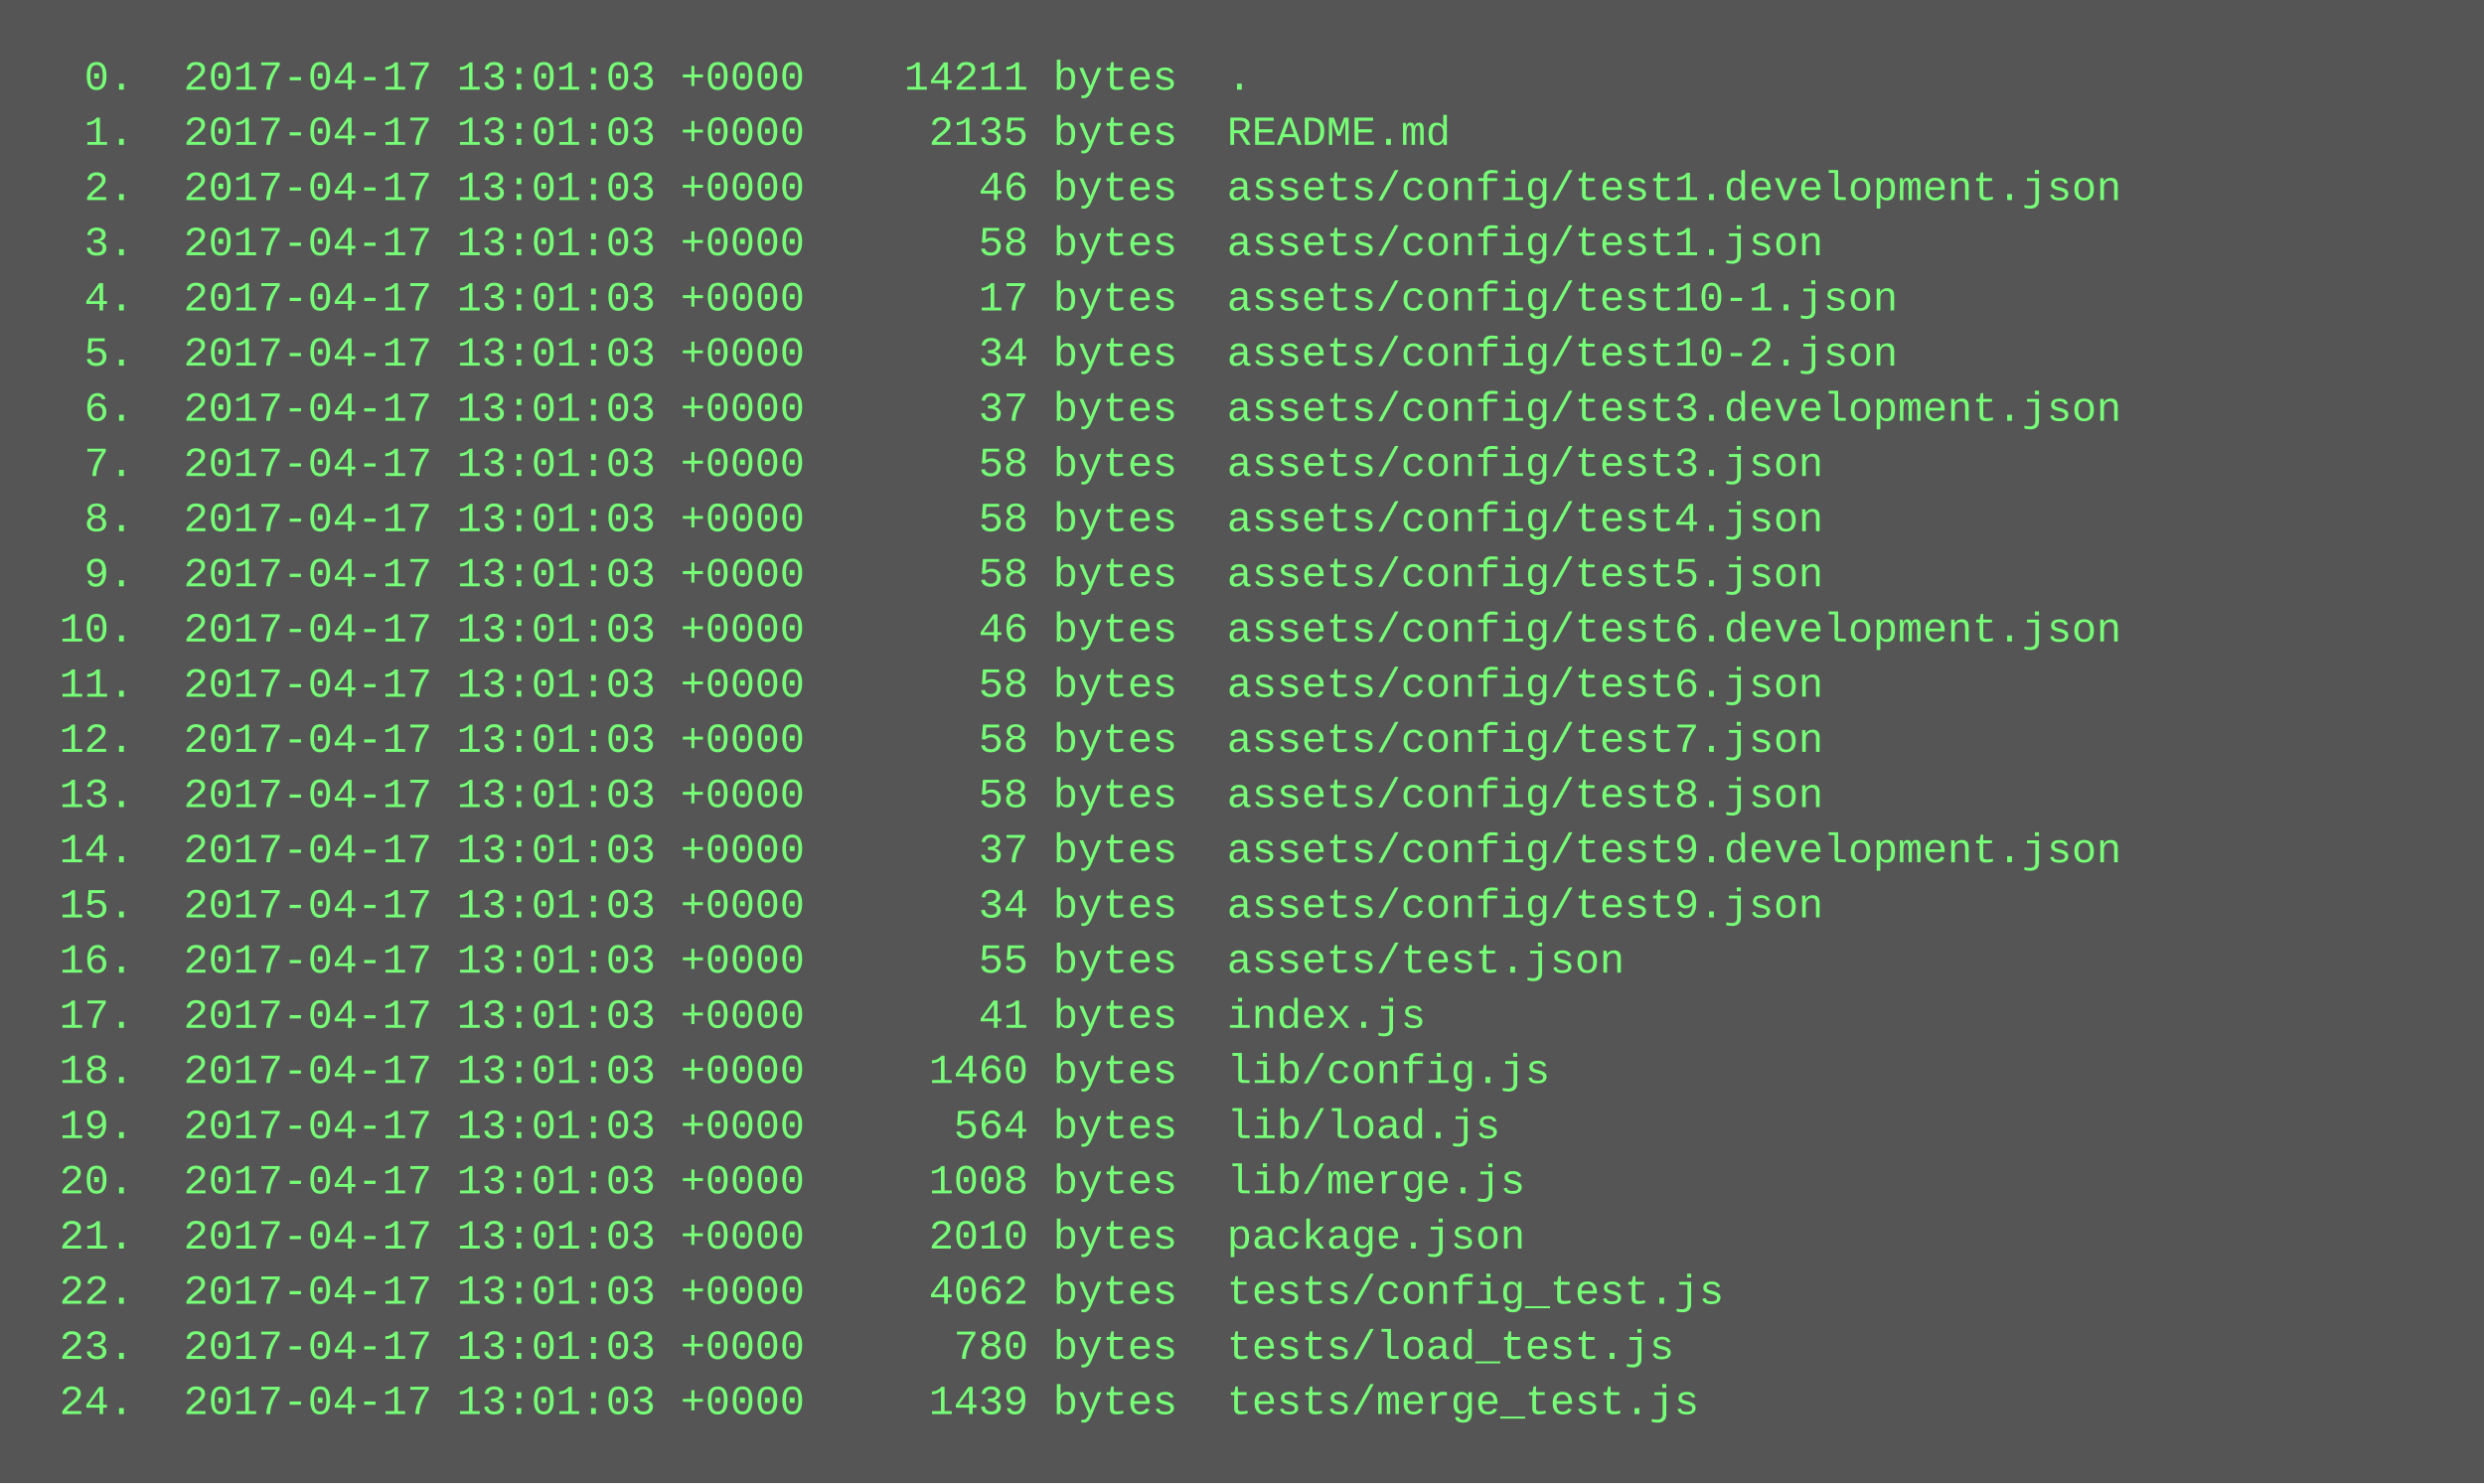
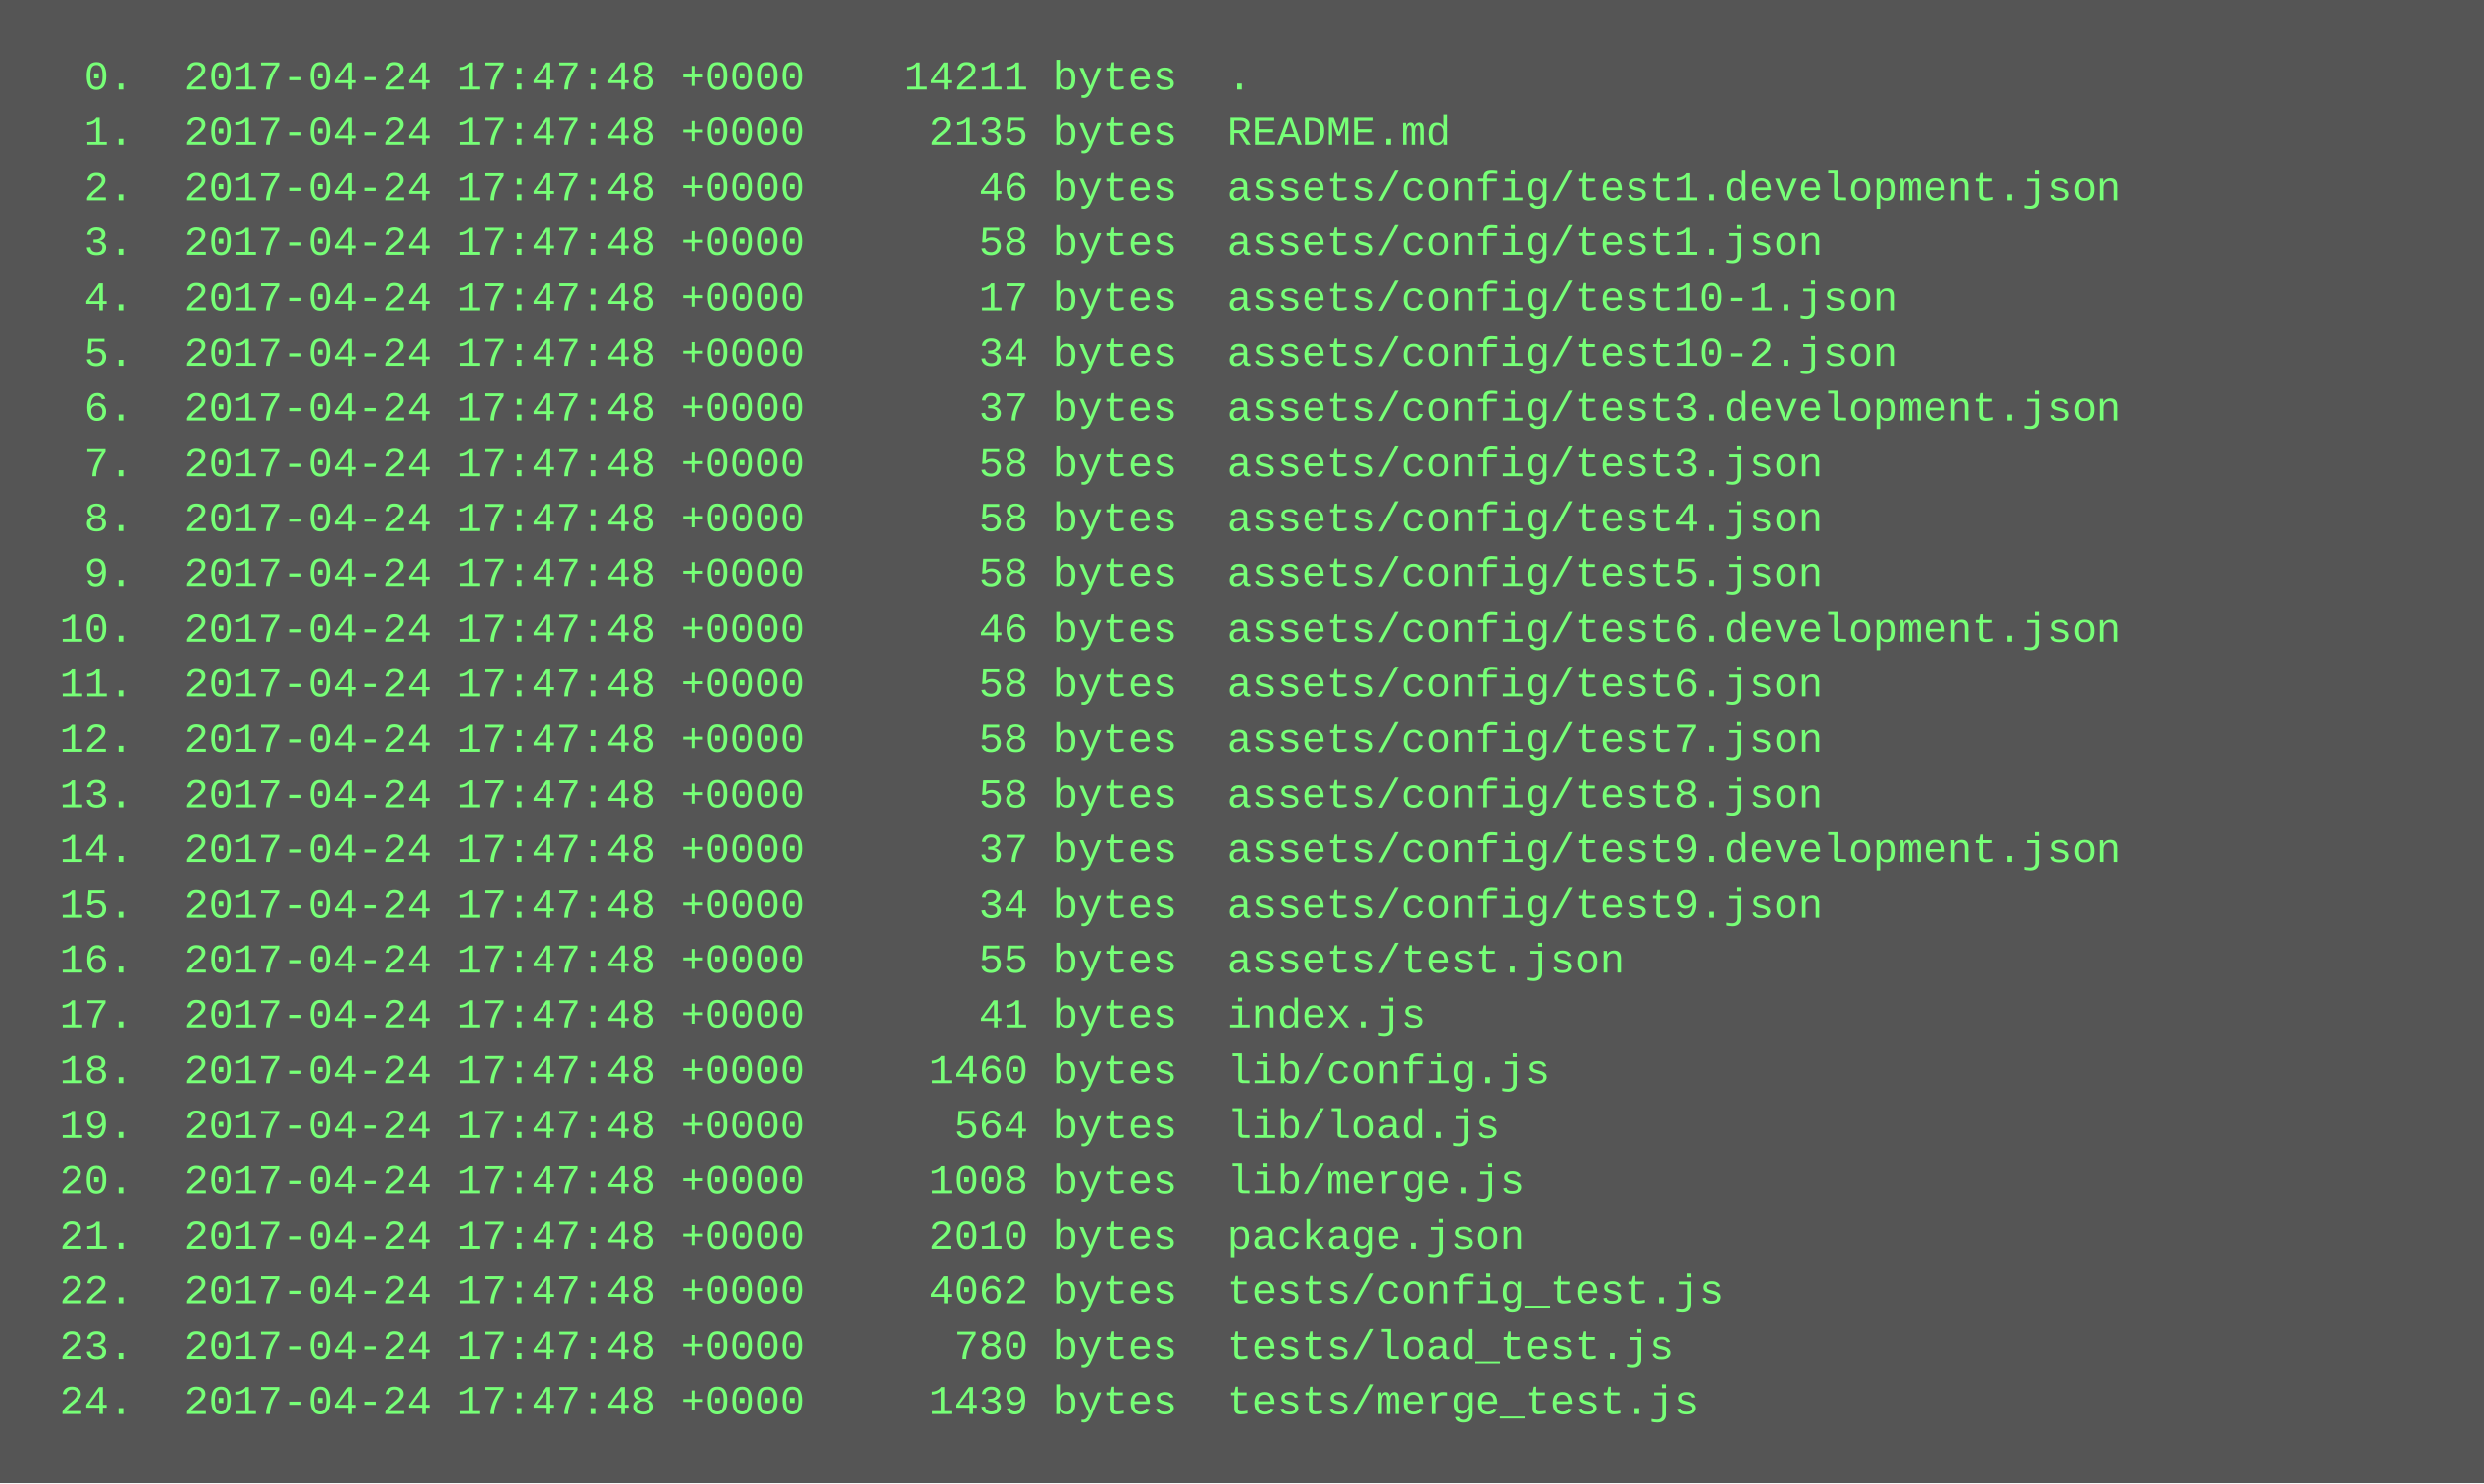
<svg xmlns="http://www.w3.org/2000/svg" height="430" width="720">
  <rect height="430" fill="#555" width="720" />
  <text fill="#7f7" font-family="Courier New" font-size="12" xml:space="preserve">
-     <tspan x="10" y="26">  0.  2017-04-17 13:01:03 +0000    14211 bytes  .</tspan>
-     <tspan x="10" y="42">  1.  2017-04-17 13:01:03 +0000     2135 bytes  README.md</tspan>
-     <tspan x="10" y="58">  2.  2017-04-17 13:01:03 +0000       46 bytes  assets/config/test1.development.json</tspan>
-     <tspan x="10" y="74">  3.  2017-04-17 13:01:03 +0000       58 bytes  assets/config/test1.json</tspan>
-     <tspan x="10" y="90">  4.  2017-04-17 13:01:03 +0000       17 bytes  assets/config/test10-1.json</tspan>
-     <tspan x="10" y="106">  5.  2017-04-17 13:01:03 +0000       34 bytes  assets/config/test10-2.json</tspan>
-     <tspan x="10" y="122">  6.  2017-04-17 13:01:03 +0000       37 bytes  assets/config/test3.development.json</tspan>
-     <tspan x="10" y="138">  7.  2017-04-17 13:01:03 +0000       58 bytes  assets/config/test3.json</tspan>
-     <tspan x="10" y="154">  8.  2017-04-17 13:01:03 +0000       58 bytes  assets/config/test4.json</tspan>
-     <tspan x="10" y="170">  9.  2017-04-17 13:01:03 +0000       58 bytes  assets/config/test5.json</tspan>
-     <tspan x="10" y="186"> 10.  2017-04-17 13:01:03 +0000       46 bytes  assets/config/test6.development.json</tspan>
-     <tspan x="10" y="202"> 11.  2017-04-17 13:01:03 +0000       58 bytes  assets/config/test6.json</tspan>
-     <tspan x="10" y="218"> 12.  2017-04-17 13:01:03 +0000       58 bytes  assets/config/test7.json</tspan>
-     <tspan x="10" y="234"> 13.  2017-04-17 13:01:03 +0000       58 bytes  assets/config/test8.json</tspan>
-     <tspan x="10" y="250"> 14.  2017-04-17 13:01:03 +0000       37 bytes  assets/config/test9.development.json</tspan>
-     <tspan x="10" y="266"> 15.  2017-04-17 13:01:03 +0000       34 bytes  assets/config/test9.json</tspan>
-     <tspan x="10" y="282"> 16.  2017-04-17 13:01:03 +0000       55 bytes  assets/test.json</tspan>
-     <tspan x="10" y="298"> 17.  2017-04-17 13:01:03 +0000       41 bytes  index.js</tspan>
-     <tspan x="10" y="314"> 18.  2017-04-17 13:01:03 +0000     1460 bytes  lib/config.js</tspan>
-     <tspan x="10" y="330"> 19.  2017-04-17 13:01:03 +0000      564 bytes  lib/load.js</tspan>
-     <tspan x="10" y="346"> 20.  2017-04-17 13:01:03 +0000     1008 bytes  lib/merge.js</tspan>
-     <tspan x="10" y="362"> 21.  2017-04-17 13:01:03 +0000     2010 bytes  package.json</tspan>
-     <tspan x="10" y="378"> 22.  2017-04-17 13:01:03 +0000     4062 bytes  tests/config_test.js</tspan>
-     <tspan x="10" y="394"> 23.  2017-04-17 13:01:03 +0000      780 bytes  tests/load_test.js</tspan>
-     <tspan x="10" y="410"> 24.  2017-04-17 13:01:03 +0000     1439 bytes  tests/merge_test.js</tspan>
+     <tspan x="10" y="26">  0.  2017-04-24 17:47:48 +0000    14211 bytes  .</tspan>
+     <tspan x="10" y="42">  1.  2017-04-24 17:47:48 +0000     2135 bytes  README.md</tspan>
+     <tspan x="10" y="58">  2.  2017-04-24 17:47:48 +0000       46 bytes  assets/config/test1.development.json</tspan>
+     <tspan x="10" y="74">  3.  2017-04-24 17:47:48 +0000       58 bytes  assets/config/test1.json</tspan>
+     <tspan x="10" y="90">  4.  2017-04-24 17:47:48 +0000       17 bytes  assets/config/test10-1.json</tspan>
+     <tspan x="10" y="106">  5.  2017-04-24 17:47:48 +0000       34 bytes  assets/config/test10-2.json</tspan>
+     <tspan x="10" y="122">  6.  2017-04-24 17:47:48 +0000       37 bytes  assets/config/test3.development.json</tspan>
+     <tspan x="10" y="138">  7.  2017-04-24 17:47:48 +0000       58 bytes  assets/config/test3.json</tspan>
+     <tspan x="10" y="154">  8.  2017-04-24 17:47:48 +0000       58 bytes  assets/config/test4.json</tspan>
+     <tspan x="10" y="170">  9.  2017-04-24 17:47:48 +0000       58 bytes  assets/config/test5.json</tspan>
+     <tspan x="10" y="186"> 10.  2017-04-24 17:47:48 +0000       46 bytes  assets/config/test6.development.json</tspan>
+     <tspan x="10" y="202"> 11.  2017-04-24 17:47:48 +0000       58 bytes  assets/config/test6.json</tspan>
+     <tspan x="10" y="218"> 12.  2017-04-24 17:47:48 +0000       58 bytes  assets/config/test7.json</tspan>
+     <tspan x="10" y="234"> 13.  2017-04-24 17:47:48 +0000       58 bytes  assets/config/test8.json</tspan>
+     <tspan x="10" y="250"> 14.  2017-04-24 17:47:48 +0000       37 bytes  assets/config/test9.development.json</tspan>
+     <tspan x="10" y="266"> 15.  2017-04-24 17:47:48 +0000       34 bytes  assets/config/test9.json</tspan>
+     <tspan x="10" y="282"> 16.  2017-04-24 17:47:48 +0000       55 bytes  assets/test.json</tspan>
+     <tspan x="10" y="298"> 17.  2017-04-24 17:47:48 +0000       41 bytes  index.js</tspan>
+     <tspan x="10" y="314"> 18.  2017-04-24 17:47:48 +0000     1460 bytes  lib/config.js</tspan>
+     <tspan x="10" y="330"> 19.  2017-04-24 17:47:48 +0000      564 bytes  lib/load.js</tspan>
+     <tspan x="10" y="346"> 20.  2017-04-24 17:47:48 +0000     1008 bytes  lib/merge.js</tspan>
+     <tspan x="10" y="362"> 21.  2017-04-24 17:47:48 +0000     2010 bytes  package.json</tspan>
+     <tspan x="10" y="378"> 22.  2017-04-24 17:47:48 +0000     4062 bytes  tests/config_test.js</tspan>
+     <tspan x="10" y="394"> 23.  2017-04-24 17:47:48 +0000      780 bytes  tests/load_test.js</tspan>
+     <tspan x="10" y="410"> 24.  2017-04-24 17:47:48 +0000     1439 bytes  tests/merge_test.js</tspan>
  </text>
</svg>
